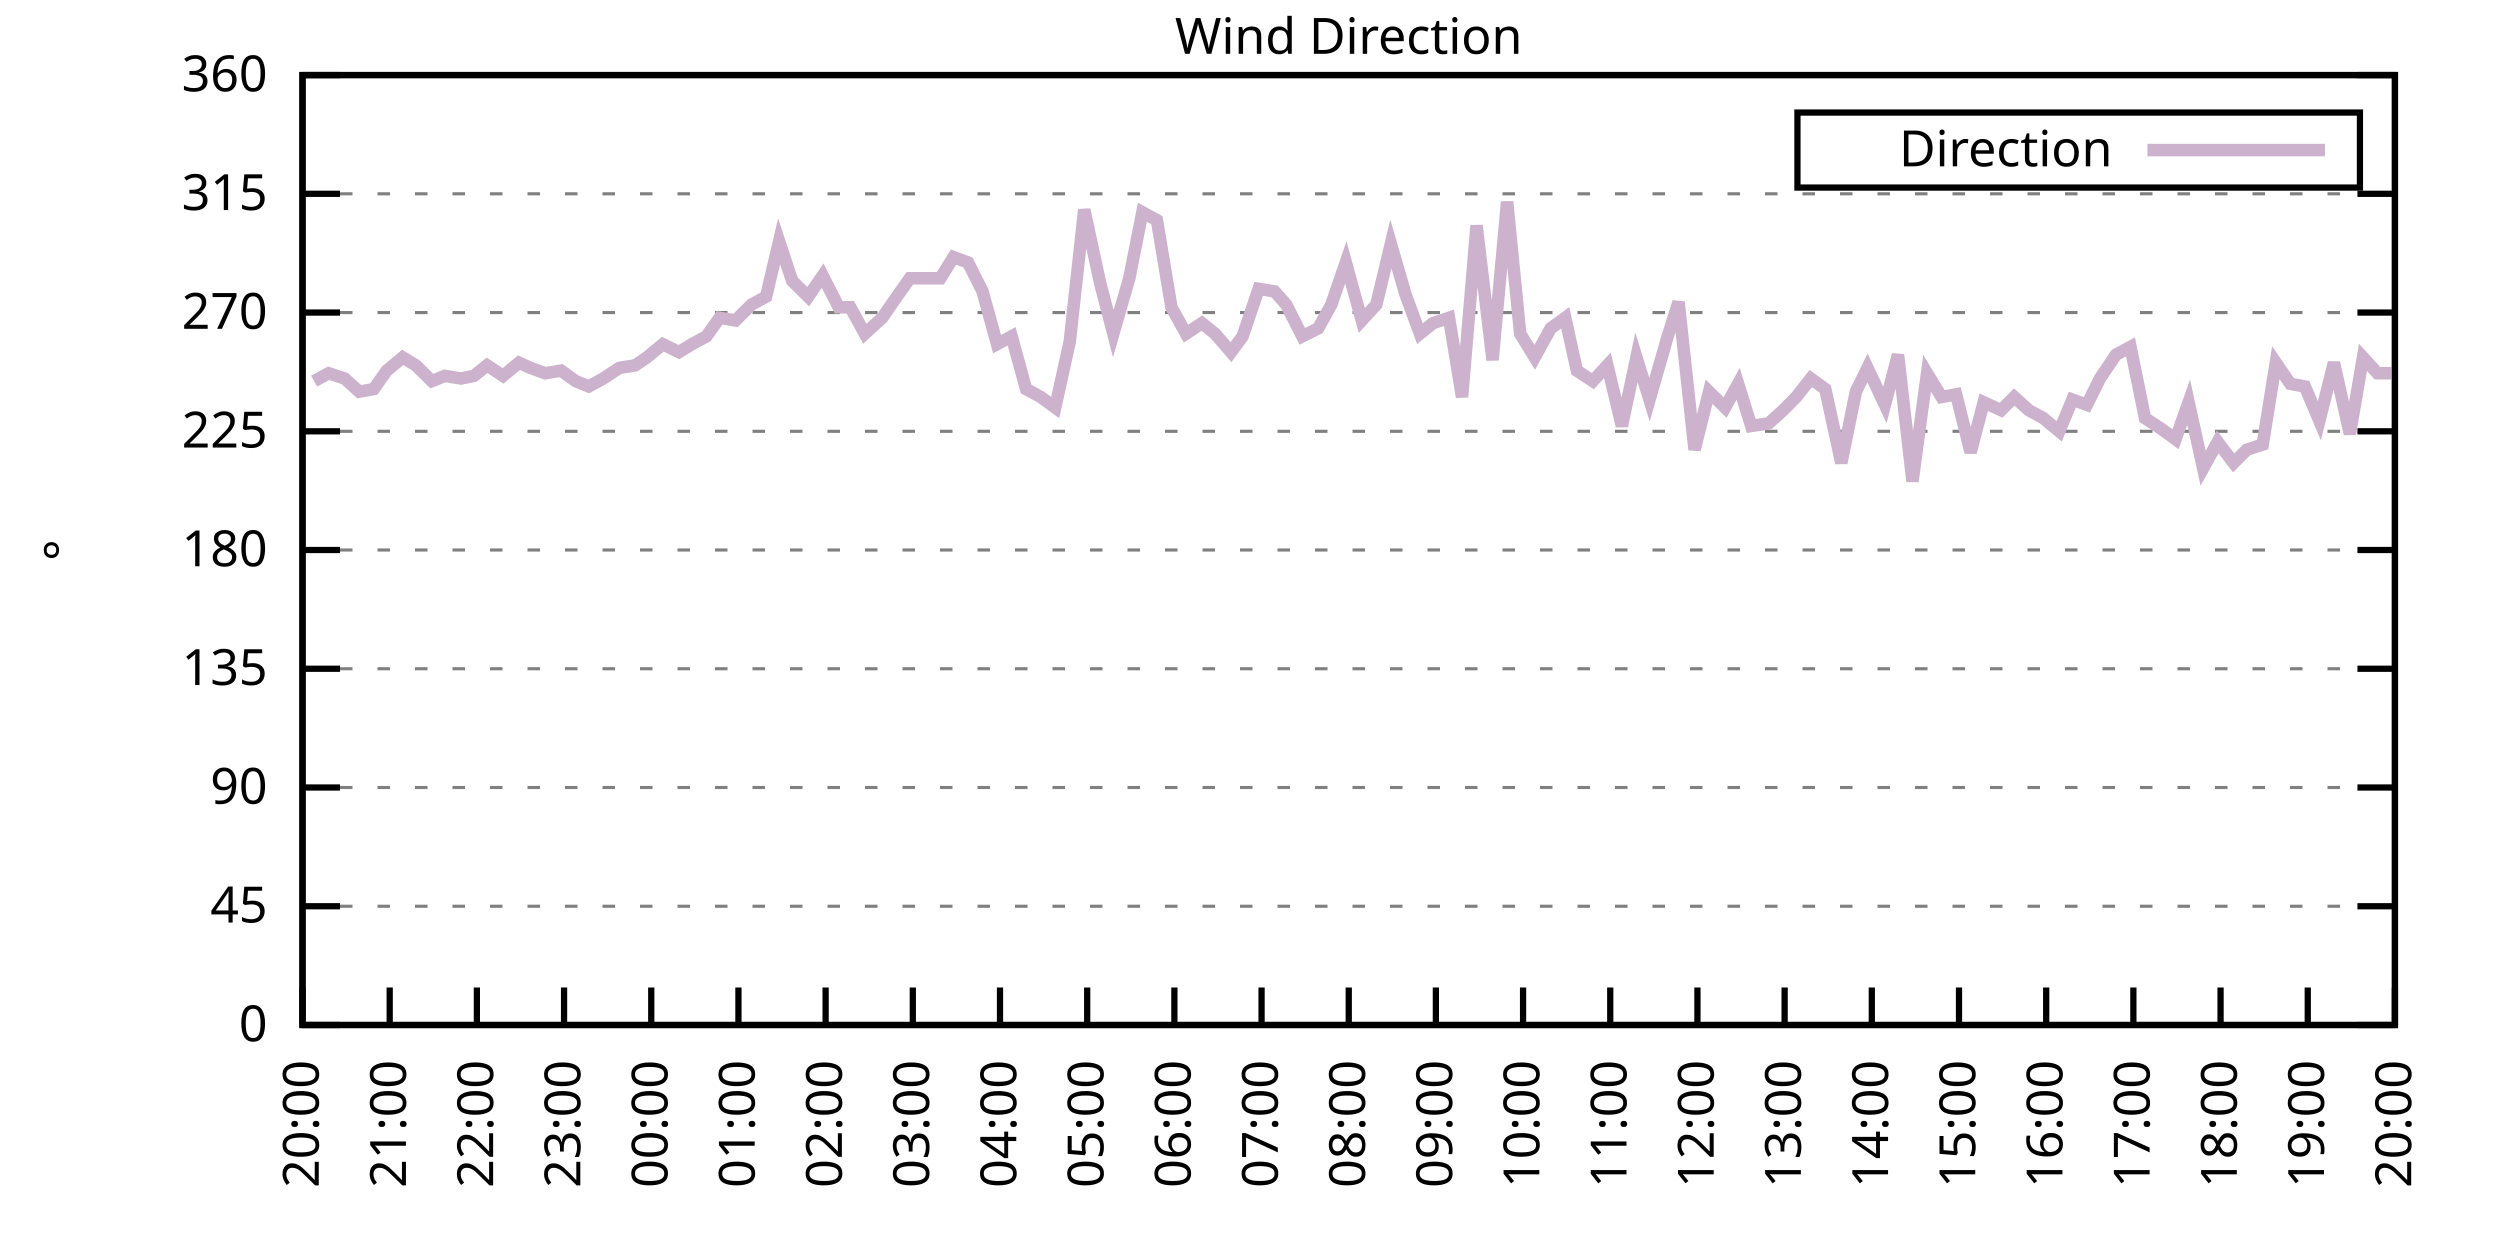
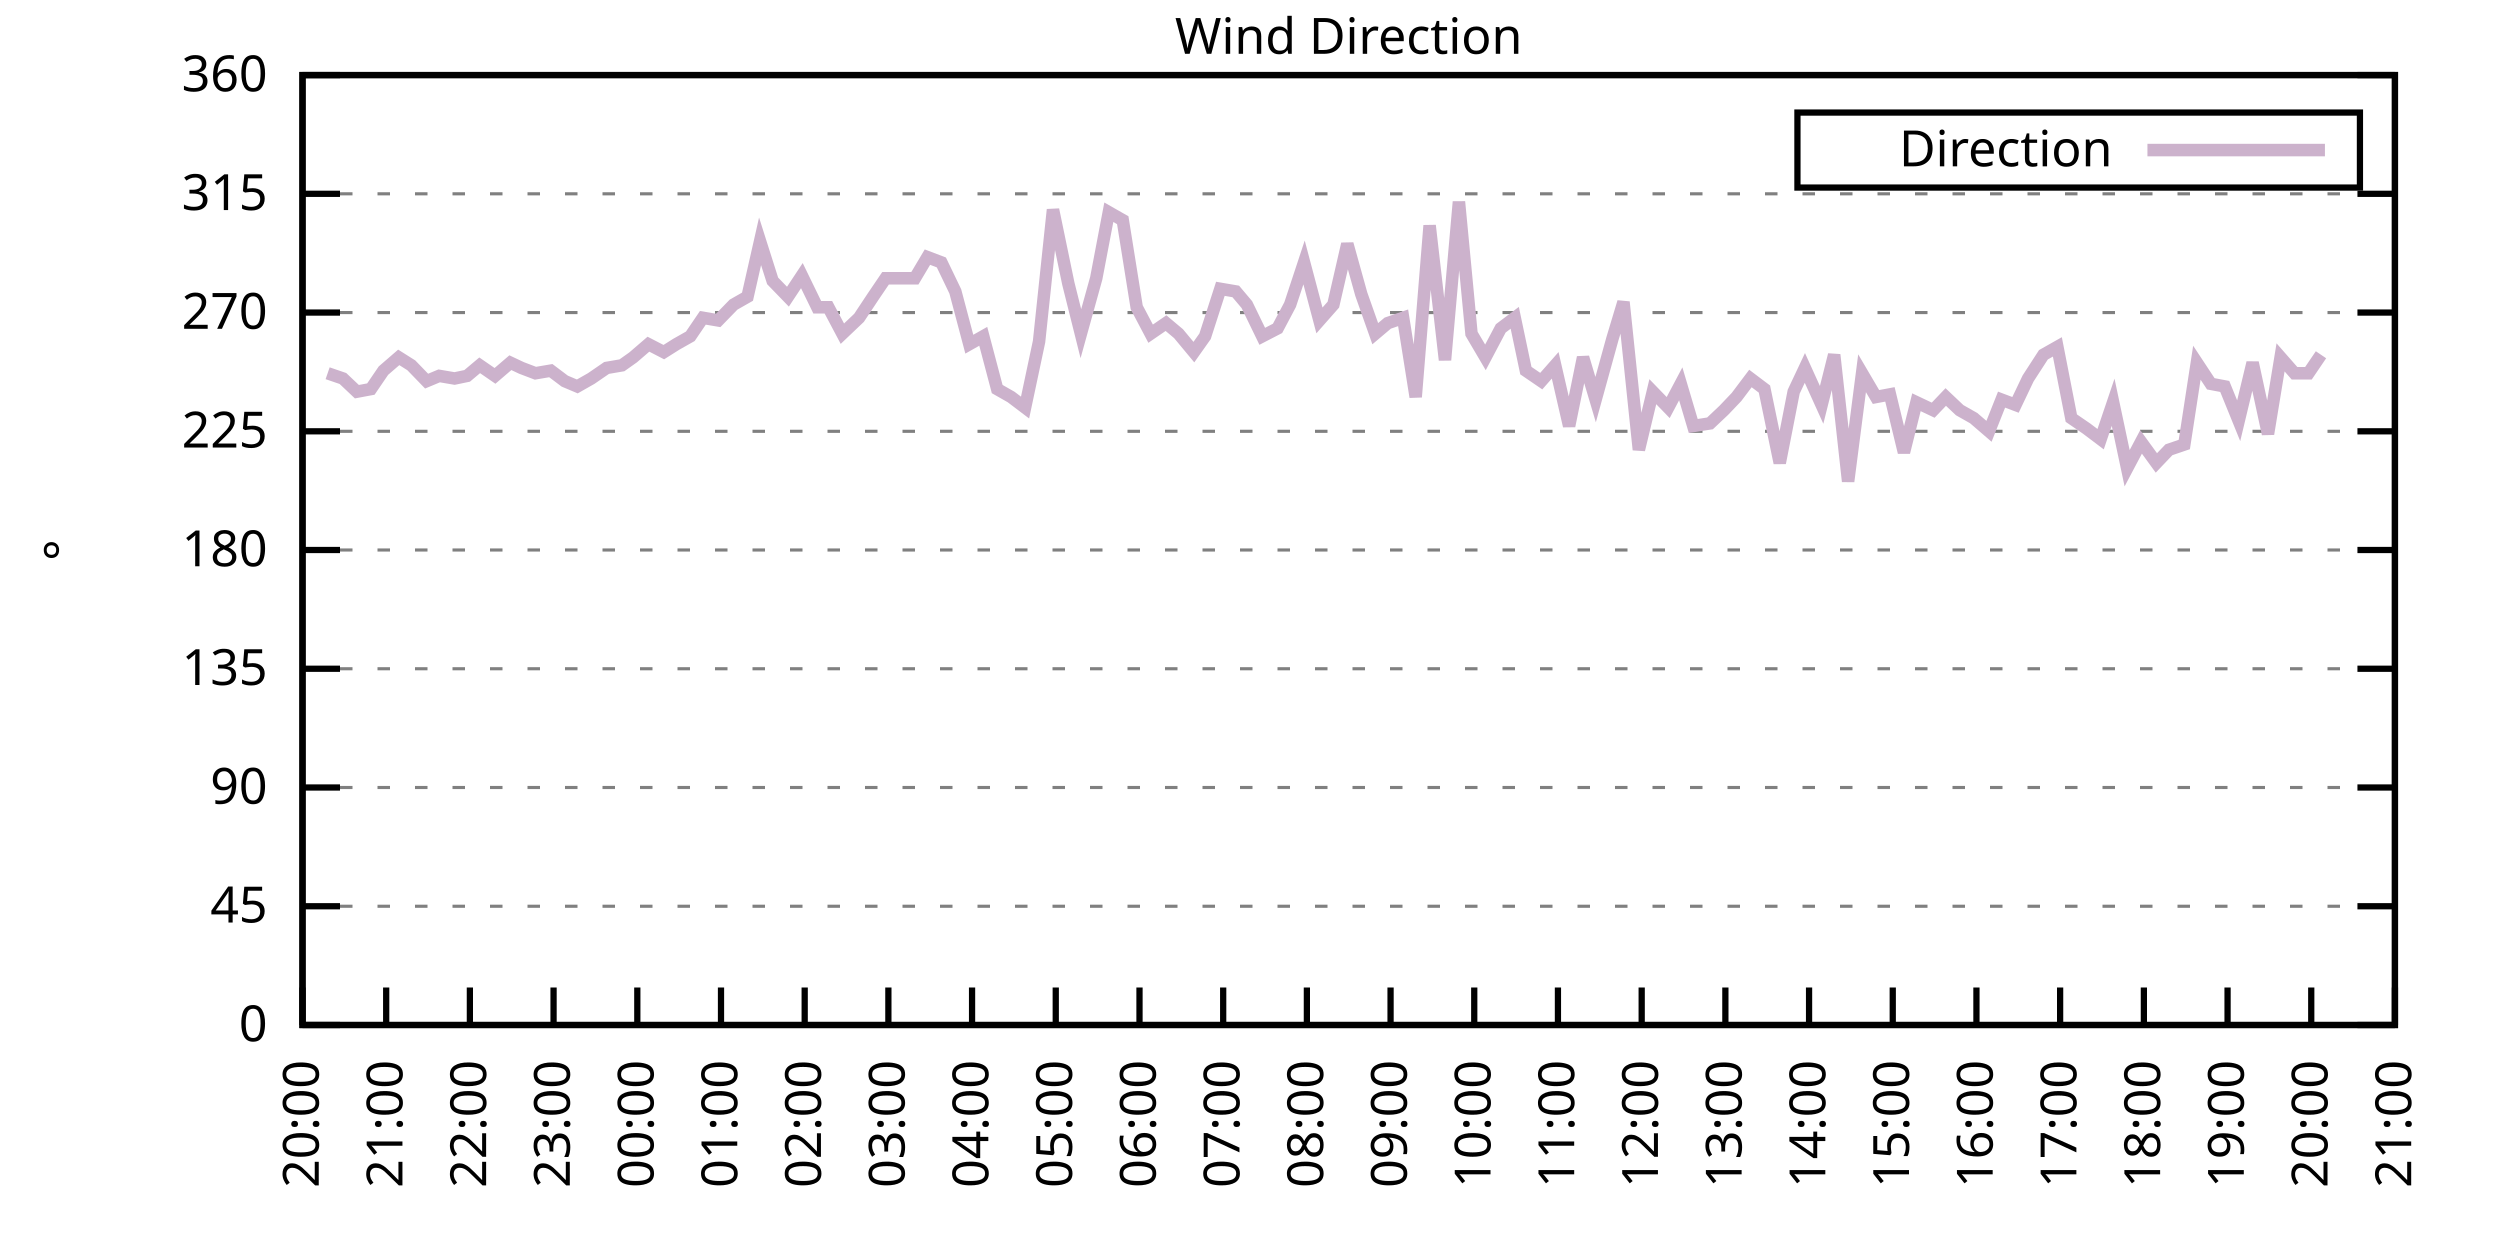
<svg xmlns="http://www.w3.org/2000/svg" xmlns:xlink="http://www.w3.org/1999/xlink" width="400" height="200" viewBox="0 0 400 200">
  <g id="gnuplot_canvas">
    <rect x="0" y="0" width="400" height="200" fill="none" />
    <defs>
      <circle id="gpDot" r="0.5" stroke-width="0.5" stroke="currentColor" />
      <path id="gpPt0" stroke-width="0.333" stroke="currentColor" d="M-1,0 h2 M0,-1 v2" />
      <path id="gpPt1" stroke-width="0.333" stroke="currentColor" d="M-1,-1 L1,1 M1,-1 L-1,1" />
      <path id="gpPt2" stroke-width="0.333" stroke="currentColor" d="M-1,0 L1,0 M0,-1 L0,1 M-1,-1 L1,1 M-1,1 L1,-1" />
      <rect id="gpPt3" stroke-width="0.333" stroke="currentColor" x="-1" y="-1" width="2" height="2" />
      <rect id="gpPt4" stroke-width="0.333" stroke="currentColor" fill="currentColor" x="-1" y="-1" width="2" height="2" />
      <circle id="gpPt5" stroke-width="0.333" stroke="currentColor" cx="0" cy="0" r="1" />
      <use xlink:href="#gpPt5" id="gpPt6" fill="currentColor" stroke="none" />
      <path id="gpPt7" stroke-width="0.333" stroke="currentColor" d="M0,-1.33 L-1.33,0.67 L1.33,0.67 z" />
      <use xlink:href="#gpPt7" id="gpPt8" fill="currentColor" stroke="none" />
      <use xlink:href="#gpPt7" id="gpPt9" stroke="currentColor" transform="rotate(180)" />
      <use xlink:href="#gpPt9" id="gpPt10" fill="currentColor" stroke="none" />
      <use xlink:href="#gpPt3" id="gpPt11" stroke="currentColor" transform="rotate(45)" />
      <use xlink:href="#gpPt11" id="gpPt12" fill="currentColor" stroke="none" />
      <path id="gpPt13" stroke-width="0.333" stroke="currentColor" d="M0,1.330 L1.265,0.411 L0.782,-1.067 L-0.782,-1.076 L-1.265,0.411 z" />
      <use xlink:href="#gpPt13" id="gpPt14" fill="currentColor" stroke="none" />
      <filter id="textbox" filterUnits="objectBoundingBox" x="0" y="0" height="1" width="1">
        <feFlood flood-color="white" flood-opacity="1" result="bgnd" />
        <feComposite in="SourceGraphic" in2="bgnd" operator="atop" />
      </filter>
      <filter id="greybox" filterUnits="objectBoundingBox" x="0" y="0" height="1" width="1">
        <feFlood flood-color="lightgrey" flood-opacity="1" result="grey" />
        <feComposite in="SourceGraphic" in2="grey" operator="atop" />
      </filter>
    </defs>
    <g fill="none" color="white" stroke="currentColor" stroke-width="1.00" stroke-linecap="butt" stroke-linejoin="miter">
</g>
    <g fill="none" color="black" stroke="currentColor" stroke-width="1.00" stroke-linecap="butt" stroke-linejoin="miter">
      <g stroke="none" shape-rendering="crispEdges">
        <polygon fill="rgb(255, 255, 255)" points="48.40,164.00 383.18,164.00 383.18,12.02 48.40,12.02 " />
      </g>
    </g>
    <g fill="none" color="black" stroke="currentColor" stroke-width="1.00" stroke-linecap="butt" stroke-linejoin="miter">
</g>
    <g fill="none" color="black" stroke="black" stroke-width="0.50" stroke-linecap="butt" stroke-linejoin="miter">
</g>
    <g fill="none" color="gray" stroke="currentColor" stroke-width="0.50" stroke-linecap="butt" stroke-linejoin="miter">
      <path stroke="gray" stroke-dasharray="2,4" class="gridline" d="M48.40,164.00 L383.19,164.00  " />
    </g>
    <g fill="none" color="gray" stroke="gray" stroke-width="1.00" stroke-linecap="butt" stroke-linejoin="miter">
</g>
    <g fill="none" color="black" stroke="currentColor" stroke-width="1.00" stroke-linecap="butt" stroke-linejoin="miter">
      <path stroke="black" d="M48.40,164.00 L54.40,164.00 M383.19,164.00 L377.19,164.00  " />
      <g transform="translate(42.80,166.60)" stroke="none" fill="black" font-family="Sans" font-size="8.00" text-anchor="end">
        <text>
          <tspan font-family="Sans"> 0</tspan>
        </text>
      </g>
    </g>
    <g fill="none" color="black" stroke="currentColor" stroke-width="1.00" stroke-linecap="butt" stroke-linejoin="miter">
</g>
    <g fill="none" color="black" stroke="black" stroke-width="0.50" stroke-linecap="butt" stroke-linejoin="miter">
</g>
    <g fill="none" color="gray" stroke="currentColor" stroke-width="0.50" stroke-linecap="butt" stroke-linejoin="miter">
      <path stroke="gray" stroke-dasharray="2,4" class="gridline" d="M48.40,145.00 L383.19,145.00  " />
    </g>
    <g fill="none" color="gray" stroke="gray" stroke-width="1.00" stroke-linecap="butt" stroke-linejoin="miter">
</g>
    <g fill="none" color="black" stroke="currentColor" stroke-width="1.00" stroke-linecap="butt" stroke-linejoin="miter">
      <path stroke="black" d="M48.40,145.00 L54.40,145.00 M383.19,145.00 L377.19,145.00  " />
      <g transform="translate(42.80,147.60)" stroke="none" fill="black" font-family="Sans" font-size="8.00" text-anchor="end">
        <text>
          <tspan font-family="Sans"> 45</tspan>
        </text>
      </g>
    </g>
    <g fill="none" color="black" stroke="currentColor" stroke-width="1.00" stroke-linecap="butt" stroke-linejoin="miter">
</g>
    <g fill="none" color="black" stroke="black" stroke-width="0.50" stroke-linecap="butt" stroke-linejoin="miter">
</g>
    <g fill="none" color="gray" stroke="currentColor" stroke-width="0.50" stroke-linecap="butt" stroke-linejoin="miter">
      <path stroke="gray" stroke-dasharray="2,4" class="gridline" d="M48.40,126.00 L383.19,126.00  " />
    </g>
    <g fill="none" color="gray" stroke="gray" stroke-width="1.00" stroke-linecap="butt" stroke-linejoin="miter">
</g>
    <g fill="none" color="black" stroke="currentColor" stroke-width="1.00" stroke-linecap="butt" stroke-linejoin="miter">
      <path stroke="black" d="M48.40,126.00 L54.40,126.00 M383.19,126.00 L377.19,126.00  " />
      <g transform="translate(42.80,128.60)" stroke="none" fill="black" font-family="Sans" font-size="8.00" text-anchor="end">
        <text>
          <tspan font-family="Sans"> 90</tspan>
        </text>
      </g>
    </g>
    <g fill="none" color="black" stroke="currentColor" stroke-width="1.00" stroke-linecap="butt" stroke-linejoin="miter">
</g>
    <g fill="none" color="black" stroke="black" stroke-width="0.50" stroke-linecap="butt" stroke-linejoin="miter">
</g>
    <g fill="none" color="gray" stroke="currentColor" stroke-width="0.50" stroke-linecap="butt" stroke-linejoin="miter">
      <path stroke="gray" stroke-dasharray="2,4" class="gridline" d="M48.40,107.00 L383.19,107.00  " />
    </g>
    <g fill="none" color="gray" stroke="gray" stroke-width="1.00" stroke-linecap="butt" stroke-linejoin="miter">
</g>
    <g fill="none" color="black" stroke="currentColor" stroke-width="1.00" stroke-linecap="butt" stroke-linejoin="miter">
      <path stroke="black" d="M48.40,107.00 L54.40,107.00 M383.19,107.00 L377.19,107.00  " />
      <g transform="translate(42.80,109.60)" stroke="none" fill="black" font-family="Sans" font-size="8.00" text-anchor="end">
        <text>
          <tspan font-family="Sans"> 135</tspan>
        </text>
      </g>
    </g>
    <g fill="none" color="black" stroke="currentColor" stroke-width="1.00" stroke-linecap="butt" stroke-linejoin="miter">
</g>
    <g fill="none" color="black" stroke="black" stroke-width="0.50" stroke-linecap="butt" stroke-linejoin="miter">
</g>
    <g fill="none" color="gray" stroke="currentColor" stroke-width="0.50" stroke-linecap="butt" stroke-linejoin="miter">
      <path stroke="gray" stroke-dasharray="2,4" class="gridline" d="M48.40,88.00 L383.19,88.00  " />
    </g>
    <g fill="none" color="gray" stroke="gray" stroke-width="1.00" stroke-linecap="butt" stroke-linejoin="miter">
</g>
    <g fill="none" color="black" stroke="currentColor" stroke-width="1.00" stroke-linecap="butt" stroke-linejoin="miter">
      <path stroke="black" d="M48.40,88.00 L54.40,88.00 M383.19,88.00 L377.19,88.00  " />
      <g transform="translate(42.80,90.60)" stroke="none" fill="black" font-family="Sans" font-size="8.00" text-anchor="end">
        <text>
          <tspan font-family="Sans"> 180</tspan>
        </text>
      </g>
    </g>
    <g fill="none" color="black" stroke="currentColor" stroke-width="1.00" stroke-linecap="butt" stroke-linejoin="miter">
</g>
    <g fill="none" color="black" stroke="black" stroke-width="0.50" stroke-linecap="butt" stroke-linejoin="miter">
</g>
    <g fill="none" color="gray" stroke="currentColor" stroke-width="0.50" stroke-linecap="butt" stroke-linejoin="miter">
      <path stroke="gray" stroke-dasharray="2,4" class="gridline" d="M48.40,69.01 L383.19,69.01  " />
    </g>
    <g fill="none" color="gray" stroke="gray" stroke-width="1.00" stroke-linecap="butt" stroke-linejoin="miter">
</g>
    <g fill="none" color="black" stroke="currentColor" stroke-width="1.00" stroke-linecap="butt" stroke-linejoin="miter">
      <path stroke="black" d="M48.40,69.01 L54.40,69.01 M383.19,69.01 L377.19,69.01  " />
      <g transform="translate(42.80,71.61)" stroke="none" fill="black" font-family="Sans" font-size="8.00" text-anchor="end">
        <text>
          <tspan font-family="Sans"> 225</tspan>
        </text>
      </g>
    </g>
    <g fill="none" color="black" stroke="currentColor" stroke-width="1.00" stroke-linecap="butt" stroke-linejoin="miter">
</g>
    <g fill="none" color="black" stroke="black" stroke-width="0.50" stroke-linecap="butt" stroke-linejoin="miter">
</g>
    <g fill="none" color="gray" stroke="currentColor" stroke-width="0.50" stroke-linecap="butt" stroke-linejoin="miter">
      <path stroke="gray" stroke-dasharray="2,4" class="gridline" d="M48.40,50.01 L383.19,50.01  " />
    </g>
    <g fill="none" color="gray" stroke="gray" stroke-width="1.00" stroke-linecap="butt" stroke-linejoin="miter">
</g>
    <g fill="none" color="black" stroke="currentColor" stroke-width="1.00" stroke-linecap="butt" stroke-linejoin="miter">
      <path stroke="black" d="M48.40,50.01 L54.40,50.01 M383.19,50.01 L377.19,50.01  " />
      <g transform="translate(42.80,52.61)" stroke="none" fill="black" font-family="Sans" font-size="8.00" text-anchor="end">
        <text>
          <tspan font-family="Sans"> 270</tspan>
        </text>
      </g>
    </g>
    <g fill="none" color="black" stroke="currentColor" stroke-width="1.00" stroke-linecap="butt" stroke-linejoin="miter">
</g>
    <g fill="none" color="black" stroke="black" stroke-width="0.50" stroke-linecap="butt" stroke-linejoin="miter">
</g>
    <g fill="none" color="gray" stroke="currentColor" stroke-width="0.50" stroke-linecap="butt" stroke-linejoin="miter">
      <path stroke="gray" stroke-dasharray="2,4" class="gridline" d="M48.40,31.01 L383.19,31.01  " />
    </g>
    <g fill="none" color="gray" stroke="gray" stroke-width="1.00" stroke-linecap="butt" stroke-linejoin="miter">
</g>
    <g fill="none" color="black" stroke="currentColor" stroke-width="1.00" stroke-linecap="butt" stroke-linejoin="miter">
      <path stroke="black" d="M48.40,31.01 L54.40,31.01 M383.19,31.01 L377.19,31.01  " />
      <g transform="translate(42.80,33.61)" stroke="none" fill="black" font-family="Sans" font-size="8.00" text-anchor="end">
        <text>
          <tspan font-family="Sans"> 315</tspan>
        </text>
      </g>
    </g>
    <g fill="none" color="black" stroke="currentColor" stroke-width="1.00" stroke-linecap="butt" stroke-linejoin="miter">
</g>
    <g fill="none" color="black" stroke="black" stroke-width="0.50" stroke-linecap="butt" stroke-linejoin="miter">
</g>
    <g fill="none" color="gray" stroke="currentColor" stroke-width="0.50" stroke-linecap="butt" stroke-linejoin="miter">
      <path stroke="gray" stroke-dasharray="2,4" class="gridline" d="M48.40,12.01 L383.19,12.01  " />
    </g>
    <g fill="none" color="gray" stroke="gray" stroke-width="1.00" stroke-linecap="butt" stroke-linejoin="miter">
</g>
    <g fill="none" color="black" stroke="currentColor" stroke-width="1.00" stroke-linecap="butt" stroke-linejoin="miter">
      <path stroke="black" d="M48.40,12.01 L54.40,12.01 M383.19,12.01 L377.19,12.01  " />
      <g transform="translate(42.80,14.61)" stroke="none" fill="black" font-family="Sans" font-size="8.00" text-anchor="end">
        <text>
          <tspan font-family="Sans"> 360</tspan>
        </text>
      </g>
    </g>
    <g fill="none" color="black" stroke="currentColor" stroke-width="1.00" stroke-linecap="butt" stroke-linejoin="miter">
      <path stroke="black" d="M48.40,164.00 L48.40,158.00  " />
      <g transform="translate(51.00,169.60) rotate(270.00)" stroke="none" fill="black" font-family="Sans" font-size="8.00" text-anchor="end">
        <text>
          <tspan font-family="Sans">20:00</tspan>
        </text>
      </g>
    </g>
    <g fill="none" color="black" stroke="currentColor" stroke-width="1.00" stroke-linecap="butt" stroke-linejoin="miter">
-       <path stroke="black" d="M62.35,164.00 L62.35,158.00  " />
-       <g transform="translate(64.95,169.60) rotate(270.00)" stroke="none" fill="black" font-family="Sans" font-size="8.00" text-anchor="end">
+       <path stroke="black" d="M61.79,164.00 L61.79,158.00  " />
+       <g transform="translate(64.39,169.60) rotate(270.00)" stroke="none" fill="black" font-family="Sans" font-size="8.00" text-anchor="end">
        <text>
          <tspan font-family="Sans">21:00</tspan>
        </text>
      </g>
    </g>
    <g fill="none" color="black" stroke="currentColor" stroke-width="1.00" stroke-linecap="butt" stroke-linejoin="miter">
-       <path stroke="black" d="M76.30,164.00 L76.30,158.00  " />
-       <g transform="translate(78.90,169.60) rotate(270.00)" stroke="none" fill="black" font-family="Sans" font-size="8.00" text-anchor="end">
+       <path stroke="black" d="M75.18,164.00 L75.18,158.00  " />
+       <g transform="translate(77.78,169.60) rotate(270.00)" stroke="none" fill="black" font-family="Sans" font-size="8.00" text-anchor="end">
        <text>
          <tspan font-family="Sans">22:00</tspan>
        </text>
      </g>
    </g>
    <g fill="none" color="black" stroke="currentColor" stroke-width="1.00" stroke-linecap="butt" stroke-linejoin="miter">
-       <path stroke="black" d="M90.25,164.00 L90.25,158.00  " />
-       <g transform="translate(92.85,169.60) rotate(270.00)" stroke="none" fill="black" font-family="Sans" font-size="8.00" text-anchor="end">
+       <path stroke="black" d="M88.57,164.00 L88.57,158.00  " />
+       <g transform="translate(91.17,169.60) rotate(270.00)" stroke="none" fill="black" font-family="Sans" font-size="8.00" text-anchor="end">
        <text>
          <tspan font-family="Sans">23:00</tspan>
        </text>
      </g>
    </g>
    <g fill="none" color="black" stroke="currentColor" stroke-width="1.00" stroke-linecap="butt" stroke-linejoin="miter">
-       <path stroke="black" d="M104.20,164.00 L104.20,158.00  " />
-       <g transform="translate(106.80,169.60) rotate(270.00)" stroke="none" fill="black" font-family="Sans" font-size="8.00" text-anchor="end">
+       <path stroke="black" d="M101.97,164.00 L101.97,158.00  " />
+       <g transform="translate(104.57,169.60) rotate(270.00)" stroke="none" fill="black" font-family="Sans" font-size="8.00" text-anchor="end">
        <text>
          <tspan font-family="Sans">00:00</tspan>
        </text>
      </g>
    </g>
    <g fill="none" color="black" stroke="currentColor" stroke-width="1.00" stroke-linecap="butt" stroke-linejoin="miter">
-       <path stroke="black" d="M118.15,164.00 L118.15,158.00  " />
-       <g transform="translate(120.75,169.60) rotate(270.00)" stroke="none" fill="black" font-family="Sans" font-size="8.00" text-anchor="end">
+       <path stroke="black" d="M115.36,164.00 L115.36,158.00  " />
+       <g transform="translate(117.96,169.60) rotate(270.00)" stroke="none" fill="black" font-family="Sans" font-size="8.00" text-anchor="end">
        <text>
          <tspan font-family="Sans">01:00</tspan>
        </text>
      </g>
    </g>
    <g fill="none" color="black" stroke="currentColor" stroke-width="1.00" stroke-linecap="butt" stroke-linejoin="miter">
-       <path stroke="black" d="M132.10,164.00 L132.10,158.00  " />
-       <g transform="translate(134.70,169.60) rotate(270.00)" stroke="none" fill="black" font-family="Sans" font-size="8.00" text-anchor="end">
+       <path stroke="black" d="M128.75,164.00 L128.75,158.00  " />
+       <g transform="translate(131.35,169.60) rotate(270.00)" stroke="none" fill="black" font-family="Sans" font-size="8.00" text-anchor="end">
        <text>
          <tspan font-family="Sans">02:00</tspan>
        </text>
      </g>
    </g>
    <g fill="none" color="black" stroke="currentColor" stroke-width="1.00" stroke-linecap="butt" stroke-linejoin="miter">
-       <path stroke="black" d="M146.05,164.00 L146.05,158.00  " />
-       <g transform="translate(148.65,169.60) rotate(270.00)" stroke="none" fill="black" font-family="Sans" font-size="8.00" text-anchor="end">
+       <path stroke="black" d="M142.14,164.00 L142.14,158.00  " />
+       <g transform="translate(144.74,169.60) rotate(270.00)" stroke="none" fill="black" font-family="Sans" font-size="8.00" text-anchor="end">
        <text>
          <tspan font-family="Sans">03:00</tspan>
        </text>
      </g>
    </g>
    <g fill="none" color="black" stroke="currentColor" stroke-width="1.00" stroke-linecap="butt" stroke-linejoin="miter">
-       <path stroke="black" d="M160.00,164.00 L160.00,158.00  " />
-       <g transform="translate(162.60,169.60) rotate(270.00)" stroke="none" fill="black" font-family="Sans" font-size="8.00" text-anchor="end">
+       <path stroke="black" d="M155.53,164.00 L155.53,158.00  " />
+       <g transform="translate(158.13,169.60) rotate(270.00)" stroke="none" fill="black" font-family="Sans" font-size="8.00" text-anchor="end">
        <text>
          <tspan font-family="Sans">04:00</tspan>
        </text>
      </g>
    </g>
    <g fill="none" color="black" stroke="currentColor" stroke-width="1.00" stroke-linecap="butt" stroke-linejoin="miter">
-       <path stroke="black" d="M173.95,164.00 L173.95,158.00  " />
-       <g transform="translate(176.55,169.60) rotate(270.00)" stroke="none" fill="black" font-family="Sans" font-size="8.00" text-anchor="end">
+       <path stroke="black" d="M168.92,164.00 L168.92,158.00  " />
+       <g transform="translate(171.52,169.60) rotate(270.00)" stroke="none" fill="black" font-family="Sans" font-size="8.00" text-anchor="end">
        <text>
          <tspan font-family="Sans">05:00</tspan>
        </text>
      </g>
    </g>
    <g fill="none" color="black" stroke="currentColor" stroke-width="1.00" stroke-linecap="butt" stroke-linejoin="miter">
-       <path stroke="black" d="M187.90,164.00 L187.90,158.00  " />
-       <g transform="translate(190.50,169.60) rotate(270.00)" stroke="none" fill="black" font-family="Sans" font-size="8.00" text-anchor="end">
+       <path stroke="black" d="M182.32,164.00 L182.32,158.00  " />
+       <g transform="translate(184.92,169.60) rotate(270.00)" stroke="none" fill="black" font-family="Sans" font-size="8.00" text-anchor="end">
        <text>
          <tspan font-family="Sans">06:00</tspan>
        </text>
      </g>
    </g>
    <g fill="none" color="black" stroke="currentColor" stroke-width="1.00" stroke-linecap="butt" stroke-linejoin="miter">
-       <path stroke="black" d="M201.85,164.00 L201.85,158.00  " />
-       <g transform="translate(204.45,169.60) rotate(270.00)" stroke="none" fill="black" font-family="Sans" font-size="8.00" text-anchor="end">
+       <path stroke="black" d="M195.71,164.00 L195.71,158.00  " />
+       <g transform="translate(198.31,169.60) rotate(270.00)" stroke="none" fill="black" font-family="Sans" font-size="8.00" text-anchor="end">
        <text>
          <tspan font-family="Sans">07:00</tspan>
        </text>
      </g>
    </g>
    <g fill="none" color="black" stroke="currentColor" stroke-width="1.00" stroke-linecap="butt" stroke-linejoin="miter">
-       <path stroke="black" d="M215.80,164.00 L215.80,158.00  " />
-       <g transform="translate(218.40,169.60) rotate(270.00)" stroke="none" fill="black" font-family="Sans" font-size="8.00" text-anchor="end">
+       <path stroke="black" d="M209.10,164.00 L209.10,158.00  " />
+       <g transform="translate(211.70,169.60) rotate(270.00)" stroke="none" fill="black" font-family="Sans" font-size="8.00" text-anchor="end">
        <text>
          <tspan font-family="Sans">08:00</tspan>
        </text>
      </g>
    </g>
    <g fill="none" color="black" stroke="currentColor" stroke-width="1.00" stroke-linecap="butt" stroke-linejoin="miter">
-       <path stroke="black" d="M229.74,164.00 L229.74,158.00  " />
-       <g transform="translate(232.34,169.60) rotate(270.00)" stroke="none" fill="black" font-family="Sans" font-size="8.00" text-anchor="end">
+       <path stroke="black" d="M222.49,164.00 L222.49,158.00  " />
+       <g transform="translate(225.09,169.60) rotate(270.00)" stroke="none" fill="black" font-family="Sans" font-size="8.00" text-anchor="end">
        <text>
          <tspan font-family="Sans">09:00</tspan>
        </text>
      </g>
    </g>
    <g fill="none" color="black" stroke="currentColor" stroke-width="1.00" stroke-linecap="butt" stroke-linejoin="miter">
-       <path stroke="black" d="M243.69,164.00 L243.69,158.00  " />
-       <g transform="translate(246.29,169.60) rotate(270.00)" stroke="none" fill="black" font-family="Sans" font-size="8.00" text-anchor="end">
+       <path stroke="black" d="M235.88,164.00 L235.88,158.00  " />
+       <g transform="translate(238.48,169.60) rotate(270.00)" stroke="none" fill="black" font-family="Sans" font-size="8.00" text-anchor="end">
        <text>
          <tspan font-family="Sans">10:00</tspan>
        </text>
      </g>
    </g>
    <g fill="none" color="black" stroke="currentColor" stroke-width="1.00" stroke-linecap="butt" stroke-linejoin="miter">
-       <path stroke="black" d="M257.64,164.00 L257.64,158.00  " />
-       <g transform="translate(260.24,169.60) rotate(270.00)" stroke="none" fill="black" font-family="Sans" font-size="8.00" text-anchor="end">
+       <path stroke="black" d="M249.27,164.00 L249.27,158.00  " />
+       <g transform="translate(251.87,169.60) rotate(270.00)" stroke="none" fill="black" font-family="Sans" font-size="8.00" text-anchor="end">
        <text>
          <tspan font-family="Sans">11:00</tspan>
        </text>
      </g>
    </g>
    <g fill="none" color="black" stroke="currentColor" stroke-width="1.00" stroke-linecap="butt" stroke-linejoin="miter">
-       <path stroke="black" d="M271.59,164.00 L271.59,158.00  " />
-       <g transform="translate(274.19,169.60) rotate(270.00)" stroke="none" fill="black" font-family="Sans" font-size="8.00" text-anchor="end">
+       <path stroke="black" d="M262.67,164.00 L262.67,158.00  " />
+       <g transform="translate(265.27,169.60) rotate(270.00)" stroke="none" fill="black" font-family="Sans" font-size="8.00" text-anchor="end">
        <text>
          <tspan font-family="Sans">12:00</tspan>
        </text>
      </g>
    </g>
    <g fill="none" color="black" stroke="currentColor" stroke-width="1.00" stroke-linecap="butt" stroke-linejoin="miter">
-       <path stroke="black" d="M285.54,164.00 L285.54,158.00  " />
-       <g transform="translate(288.14,169.60) rotate(270.00)" stroke="none" fill="black" font-family="Sans" font-size="8.00" text-anchor="end">
+       <path stroke="black" d="M276.06,164.00 L276.06,158.00  " />
+       <g transform="translate(278.66,169.60) rotate(270.00)" stroke="none" fill="black" font-family="Sans" font-size="8.00" text-anchor="end">
        <text>
          <tspan font-family="Sans">13:00</tspan>
        </text>
      </g>
    </g>
    <g fill="none" color="black" stroke="currentColor" stroke-width="1.00" stroke-linecap="butt" stroke-linejoin="miter">
-       <path stroke="black" d="M299.49,164.00 L299.49,158.00  " />
-       <g transform="translate(302.09,169.60) rotate(270.00)" stroke="none" fill="black" font-family="Sans" font-size="8.00" text-anchor="end">
+       <path stroke="black" d="M289.45,164.00 L289.45,158.00  " />
+       <g transform="translate(292.05,169.60) rotate(270.00)" stroke="none" fill="black" font-family="Sans" font-size="8.00" text-anchor="end">
        <text>
          <tspan font-family="Sans">14:00</tspan>
        </text>
      </g>
    </g>
    <g fill="none" color="black" stroke="currentColor" stroke-width="1.00" stroke-linecap="butt" stroke-linejoin="miter">
-       <path stroke="black" d="M313.44,164.00 L313.44,158.00  " />
-       <g transform="translate(316.04,169.60) rotate(270.00)" stroke="none" fill="black" font-family="Sans" font-size="8.00" text-anchor="end">
+       <path stroke="black" d="M302.84,164.00 L302.84,158.00  " />
+       <g transform="translate(305.44,169.60) rotate(270.00)" stroke="none" fill="black" font-family="Sans" font-size="8.00" text-anchor="end">
        <text>
          <tspan font-family="Sans">15:00</tspan>
        </text>
      </g>
    </g>
    <g fill="none" color="black" stroke="currentColor" stroke-width="1.00" stroke-linecap="butt" stroke-linejoin="miter">
-       <path stroke="black" d="M327.39,164.00 L327.39,158.00  " />
-       <g transform="translate(329.99,169.60) rotate(270.00)" stroke="none" fill="black" font-family="Sans" font-size="8.00" text-anchor="end">
+       <path stroke="black" d="M316.23,164.00 L316.23,158.00  " />
+       <g transform="translate(318.83,169.60) rotate(270.00)" stroke="none" fill="black" font-family="Sans" font-size="8.00" text-anchor="end">
        <text>
          <tspan font-family="Sans">16:00</tspan>
        </text>
      </g>
    </g>
    <g fill="none" color="black" stroke="currentColor" stroke-width="1.00" stroke-linecap="butt" stroke-linejoin="miter">
-       <path stroke="black" d="M341.34,164.00 L341.34,158.00  " />
-       <g transform="translate(343.94,169.60) rotate(270.00)" stroke="none" fill="black" font-family="Sans" font-size="8.00" text-anchor="end">
+       <path stroke="black" d="M329.62,164.00 L329.62,158.00  " />
+       <g transform="translate(332.22,169.60) rotate(270.00)" stroke="none" fill="black" font-family="Sans" font-size="8.00" text-anchor="end">
        <text>
          <tspan font-family="Sans">17:00</tspan>
        </text>
      </g>
    </g>
    <g fill="none" color="black" stroke="currentColor" stroke-width="1.00" stroke-linecap="butt" stroke-linejoin="miter">
-       <path stroke="black" d="M355.29,164.00 L355.29,158.00  " />
-       <g transform="translate(357.89,169.60) rotate(270.00)" stroke="none" fill="black" font-family="Sans" font-size="8.00" text-anchor="end">
+       <path stroke="black" d="M343.02,164.00 L343.02,158.00  " />
+       <g transform="translate(345.62,169.60) rotate(270.00)" stroke="none" fill="black" font-family="Sans" font-size="8.00" text-anchor="end">
        <text>
          <tspan font-family="Sans">18:00</tspan>
        </text>
      </g>
    </g>
    <g fill="none" color="black" stroke="currentColor" stroke-width="1.00" stroke-linecap="butt" stroke-linejoin="miter">
-       <path stroke="black" d="M369.24,164.00 L369.24,158.00  " />
-       <g transform="translate(371.84,169.60) rotate(270.00)" stroke="none" fill="black" font-family="Sans" font-size="8.00" text-anchor="end">
+       <path stroke="black" d="M356.41,164.00 L356.41,158.00  " />
+       <g transform="translate(359.01,169.60) rotate(270.00)" stroke="none" fill="black" font-family="Sans" font-size="8.00" text-anchor="end">
        <text>
          <tspan font-family="Sans">19:00</tspan>
+         </text>
+       </g>
+     </g>
+     <g fill="none" color="black" stroke="currentColor" stroke-width="1.00" stroke-linecap="butt" stroke-linejoin="miter">
+       <path stroke="black" d="M369.80,164.00 L369.80,158.00  " />
+       <g transform="translate(372.40,169.60) rotate(270.00)" stroke="none" fill="black" font-family="Sans" font-size="8.00" text-anchor="end">
+         <text>
+           <tspan font-family="Sans">20:00</tspan>
        </text>
      </g>
    </g>
    <g fill="none" color="black" stroke="currentColor" stroke-width="1.00" stroke-linecap="butt" stroke-linejoin="miter">
      <path stroke="black" d="M383.19,164.00 L383.19,158.00  " />
      <g transform="translate(385.79,169.60) rotate(270.00)" stroke="none" fill="black" font-family="Sans" font-size="8.00" text-anchor="end">
        <text>
-           <tspan font-family="Sans">20:00</tspan>
+           <tspan font-family="Sans">21:00</tspan>
        </text>
      </g>
    </g>
    <g fill="none" color="black" stroke="currentColor" stroke-width="1.00" stroke-linecap="butt" stroke-linejoin="miter">
</g>
    <g fill="none" color="black" stroke="currentColor" stroke-width="1.00" stroke-linecap="butt" stroke-linejoin="miter">
      <path stroke="black" d="M48.40,12.01 L48.40,164.00 L383.19,164.00 L383.19,12.01 L48.40,12.01 Z  " />
    </g>
    <g fill="none" color="black" stroke="currentColor" stroke-width="1.00" stroke-linecap="butt" stroke-linejoin="miter">
</g>
    <g fill="none" color="black" stroke="currentColor" stroke-width="1.00" stroke-linecap="butt" stroke-linejoin="miter">
      <path stroke="black" d="M287.59,30.01 L287.59,18.01 L377.59,18.01 L377.59,30.01 L287.59,30.01 Z  " />
    </g>
    <g id="Wind_direction_plot_1">
      <g fill="none" color="white" stroke="black" stroke-width="2.00" stroke-linecap="butt" stroke-linejoin="miter">
</g>
      <g fill="none" color="black" stroke="currentColor" stroke-width="2.00" stroke-linecap="butt" stroke-linejoin="miter">
        <g transform="translate(337.99,26.61)" stroke="none" fill="black" font-family="Sans" font-size="8.00" text-anchor="end">
          <text>
            <tspan font-family="Sans">Direction</tspan>
          </text>
        </g>
      </g>
      <g fill="none" color="black" stroke="currentColor" stroke-width="2.00" stroke-linecap="butt" stroke-linejoin="miter">
-         <path stroke="rgb(204, 178, 204)" d="M343.59,24.01 L371.99,24.01 M50.26,60.98 L52.58,59.72 L55.14,60.56 L57.47,62.67 L59.79,62.25 L61.88,59.30   L64.44,57.18 L66.53,58.45 L69.09,60.98 L71.18,60.14 L73.74,60.56 L75.83,60.14 L77.93,58.45 L80.48,60.14   L83.04,58.03 L84.90,58.87 L87.23,59.72 L89.78,59.30 L92.11,60.98 L94.20,61.83 L96.53,60.56 L99.08,58.87   L101.64,58.45 L103.50,57.18 L106.06,55.07 L108.62,56.34 L110.71,55.07 L113.03,53.81 L115.13,50.85 L117.68,51.27   L120.24,48.74 L122.57,47.47 L124.66,38.61 L126.75,44.94 L129.31,47.47 L131.63,44.10 L134.19,49.16 L136.05,49.16   L138.37,53.39 L141.16,50.85 L143.49,47.47 L145.58,44.52 L148.14,44.52 L150.46,44.52 L152.56,41.14 L154.88,41.99   L157.21,46.63 L159.53,55.07 L161.86,53.81 L164.18,62.25 L166.51,63.52 L168.83,65.21 L171.16,54.65 L173.48,33.54   L176.04,45.36 L178.13,53.39 L180.69,44.52 L182.78,33.96 L185.11,35.23 L187.43,49.16 L189.76,53.39 L192.31,51.70   L194.41,53.39 L196.96,56.34 L198.82,53.81 L201.38,46.21 L203.94,46.63 L205.80,48.74 L208.36,53.81 L210.91,52.54   L213.01,48.74 L215.33,41.99 L217.89,51.27 L220.21,48.74 L222.54,39.03 L224.86,47.05 L227.19,53.39 L229.28,51.70   L231.84,50.85 L233.93,63.52 L236.25,36.08 L238.81,57.61 L241.14,32.28 L243.23,53.39 L245.55,57.18 L248.11,52.54   L250.44,50.85 L252.30,59.30 L254.85,60.98 L257.18,58.45 L259.50,68.16 L261.83,57.18 L263.92,63.94 L266.71,54.23   L268.57,48.32 L271.13,71.96 L273.45,62.67 L276.01,65.21 L278.10,61.41 L280.20,68.16 L282.99,67.74 L285.31,65.63   L287.40,63.52 L289.73,60.56 L292.05,62.25 L294.61,74.07 L296.94,62.67 L298.80,58.87 L301.58,64.78 L303.68,56.76   L306.00,77.03 L308.33,59.72 L310.65,63.52 L312.98,63.10 L315.30,72.38 L317.39,64.36 L320.18,65.63 L322.28,63.52   L324.60,65.63 L326.93,66.90 L329.48,69.01 L331.58,63.94 L333.90,64.78 L335.99,60.56 L338.55,56.76 L340.88,55.50   L343.20,66.90 L345.76,68.58 L348.08,70.27 L350.18,64.36 L352.50,74.92 L354.83,70.70 L357.38,74.07 L359.48,71.96   L362.03,71.12 L364.13,58.03 L366.45,61.41 L368.78,61.83 L371.10,67.32 L373.43,58.03 L375.98,69.43 L378.08,57.18   L380.40,59.72 L382.73,59.72  " />
+         <path stroke="rgb(204, 178, 204)" d="M343.59,24.01 L371.99,24.01 M52.42,59.72 L54.87,60.56 L57.10,62.67 L59.34,62.25 L61.35,59.30 L63.80,57.18   L65.81,58.45 L68.26,60.98 L70.27,60.14 L72.73,60.56 L74.74,60.14 L76.75,58.45 L79.20,60.14 L81.66,58.03   L83.44,58.87 L85.67,59.72 L88.13,59.30 L90.36,60.98 L92.37,61.83 L94.60,60.56 L97.06,58.87 L99.51,58.45   L101.30,57.18 L103.75,55.07 L106.21,56.34 L108.22,55.07 L110.45,53.81 L112.46,50.85 L114.91,51.27 L117.37,48.74   L119.60,47.47 L121.61,38.61 L123.62,44.94 L126.07,47.47 L128.30,44.10 L130.76,49.16 L132.54,49.16 L134.78,53.39   L137.45,50.85 L139.69,47.47 L141.69,44.52 L144.15,44.52 L146.38,44.52 L148.39,41.14 L150.62,41.99 L152.85,46.63   L155.09,55.07 L157.32,53.81 L159.55,62.25 L161.78,63.52 L164.01,65.21 L166.25,54.65 L168.48,33.54 L170.93,45.36   L172.94,53.39 L175.40,44.52 L177.41,33.96 L179.64,35.23 L181.87,49.16 L184.10,53.39 L186.56,51.70 L188.57,53.39   L191.02,56.34 L192.81,53.81 L195.26,46.21 L197.72,46.63 L199.50,48.74 L201.96,53.81 L204.41,52.54 L206.42,48.74   L208.65,41.99 L211.11,51.27 L213.34,48.74 L215.57,39.03 L217.80,47.05 L220.04,53.39 L222.04,51.70 L224.50,50.85   L226.51,63.52 L228.74,36.08 L231.20,57.61 L233.43,32.28 L235.44,53.39 L237.67,57.18 L240.12,52.54 L242.36,50.85   L244.14,59.30 L246.60,60.98 L248.83,58.45 L251.06,68.16 L253.29,57.18 L255.30,63.94 L257.98,54.23 L259.76,48.32   L262.22,71.96 L264.45,62.67 L266.91,65.21 L268.92,61.41 L270.92,68.16 L273.60,67.74 L275.83,65.63 L277.84,63.52   L280.07,60.56 L282.31,62.25 L284.76,74.07 L286.99,62.67 L288.78,58.87 L291.46,64.78 L293.47,56.76 L295.70,77.03   L297.93,59.72 L300.16,63.52 L302.39,63.10 L304.63,72.38 L306.63,64.36 L309.31,65.63 L311.32,63.52 L313.55,65.63   L315.79,66.90 L318.24,69.01 L320.25,63.94 L322.48,64.78 L324.49,60.56 L326.95,56.76 L329.18,55.50 L331.41,66.90   L333.86,68.58 L336.10,70.27 L338.10,64.36 L340.34,74.92 L342.57,70.70 L345.02,74.07 L347.03,71.96 L349.49,71.12   L351.50,58.03 L353.73,61.41 L355.96,61.83 L358.19,67.32 L360.42,58.03 L362.88,69.43 L364.89,57.18 L367.12,59.72   L369.35,59.72 L371.36,56.76  " />
      </g>
    </g>
    <g fill="none" color="black" stroke="currentColor" stroke-width="2.00" stroke-linecap="butt" stroke-linejoin="miter">
</g>
    <g fill="none" color="black" stroke="black" stroke-width="1.00" stroke-linecap="butt" stroke-linejoin="miter">
</g>
    <g fill="none" color="black" stroke="currentColor" stroke-width="1.00" stroke-linecap="butt" stroke-linejoin="miter">
      <path stroke="black" d="M48.40,12.01 L48.40,164.00 L383.19,164.00 L383.19,12.01 L48.40,12.01 Z  " />
      <g transform="translate(12.80,88.01) rotate(270.00)" stroke="none" fill="black" font-family="Sans" font-size="8.00" text-anchor="middle">
        <text>
          <tspan font-family="Sans">°</tspan>
        </text>
      </g>
    </g>
    <g fill="none" color="black" stroke="currentColor" stroke-width="1.00" stroke-linecap="butt" stroke-linejoin="miter">
</g>
    <g fill="none" color="black" stroke="currentColor" stroke-width="1.00" stroke-linecap="butt" stroke-linejoin="miter">
      <g transform="translate(215.79,8.61)" stroke="none" fill="black" font-family="Sans" font-size="8.00" text-anchor="middle">
        <text>
          <tspan font-family="Sans">Wind Direction</tspan>
        </text>
      </g>
    </g>
    <g fill="none" color="black" stroke="currentColor" stroke-width="1.00" stroke-linecap="butt" stroke-linejoin="miter">
</g>
  </g>
</svg>
